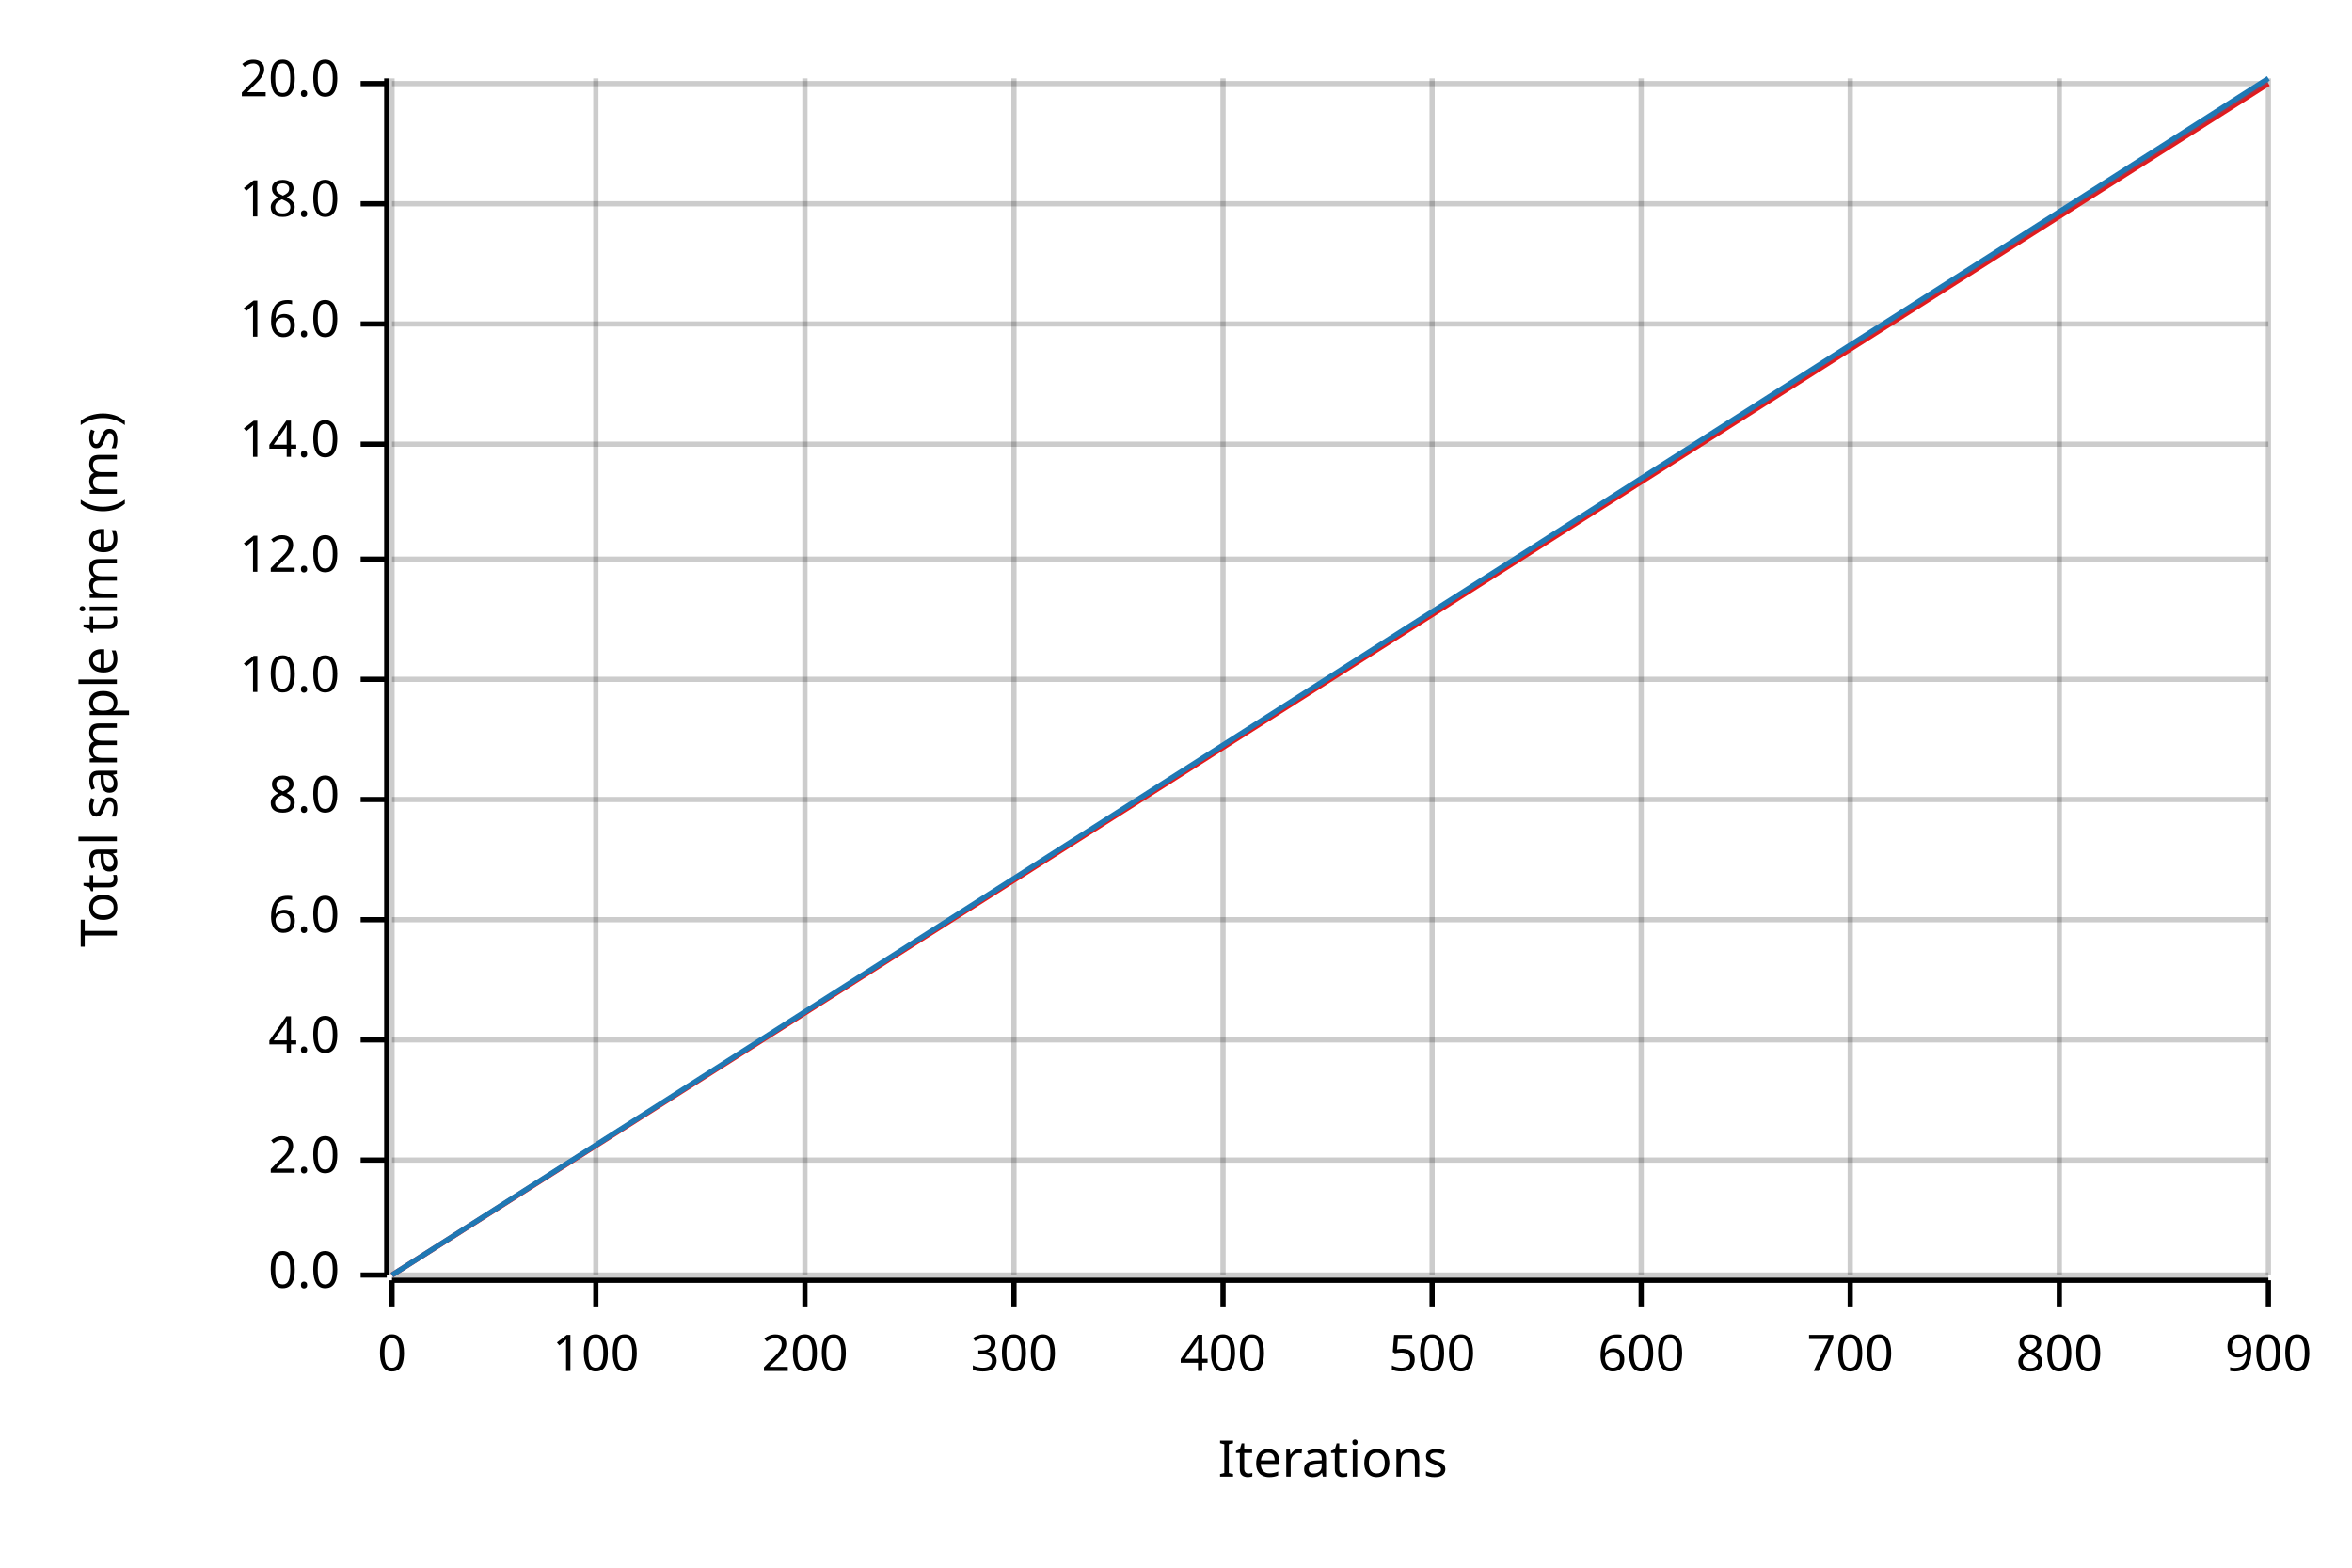
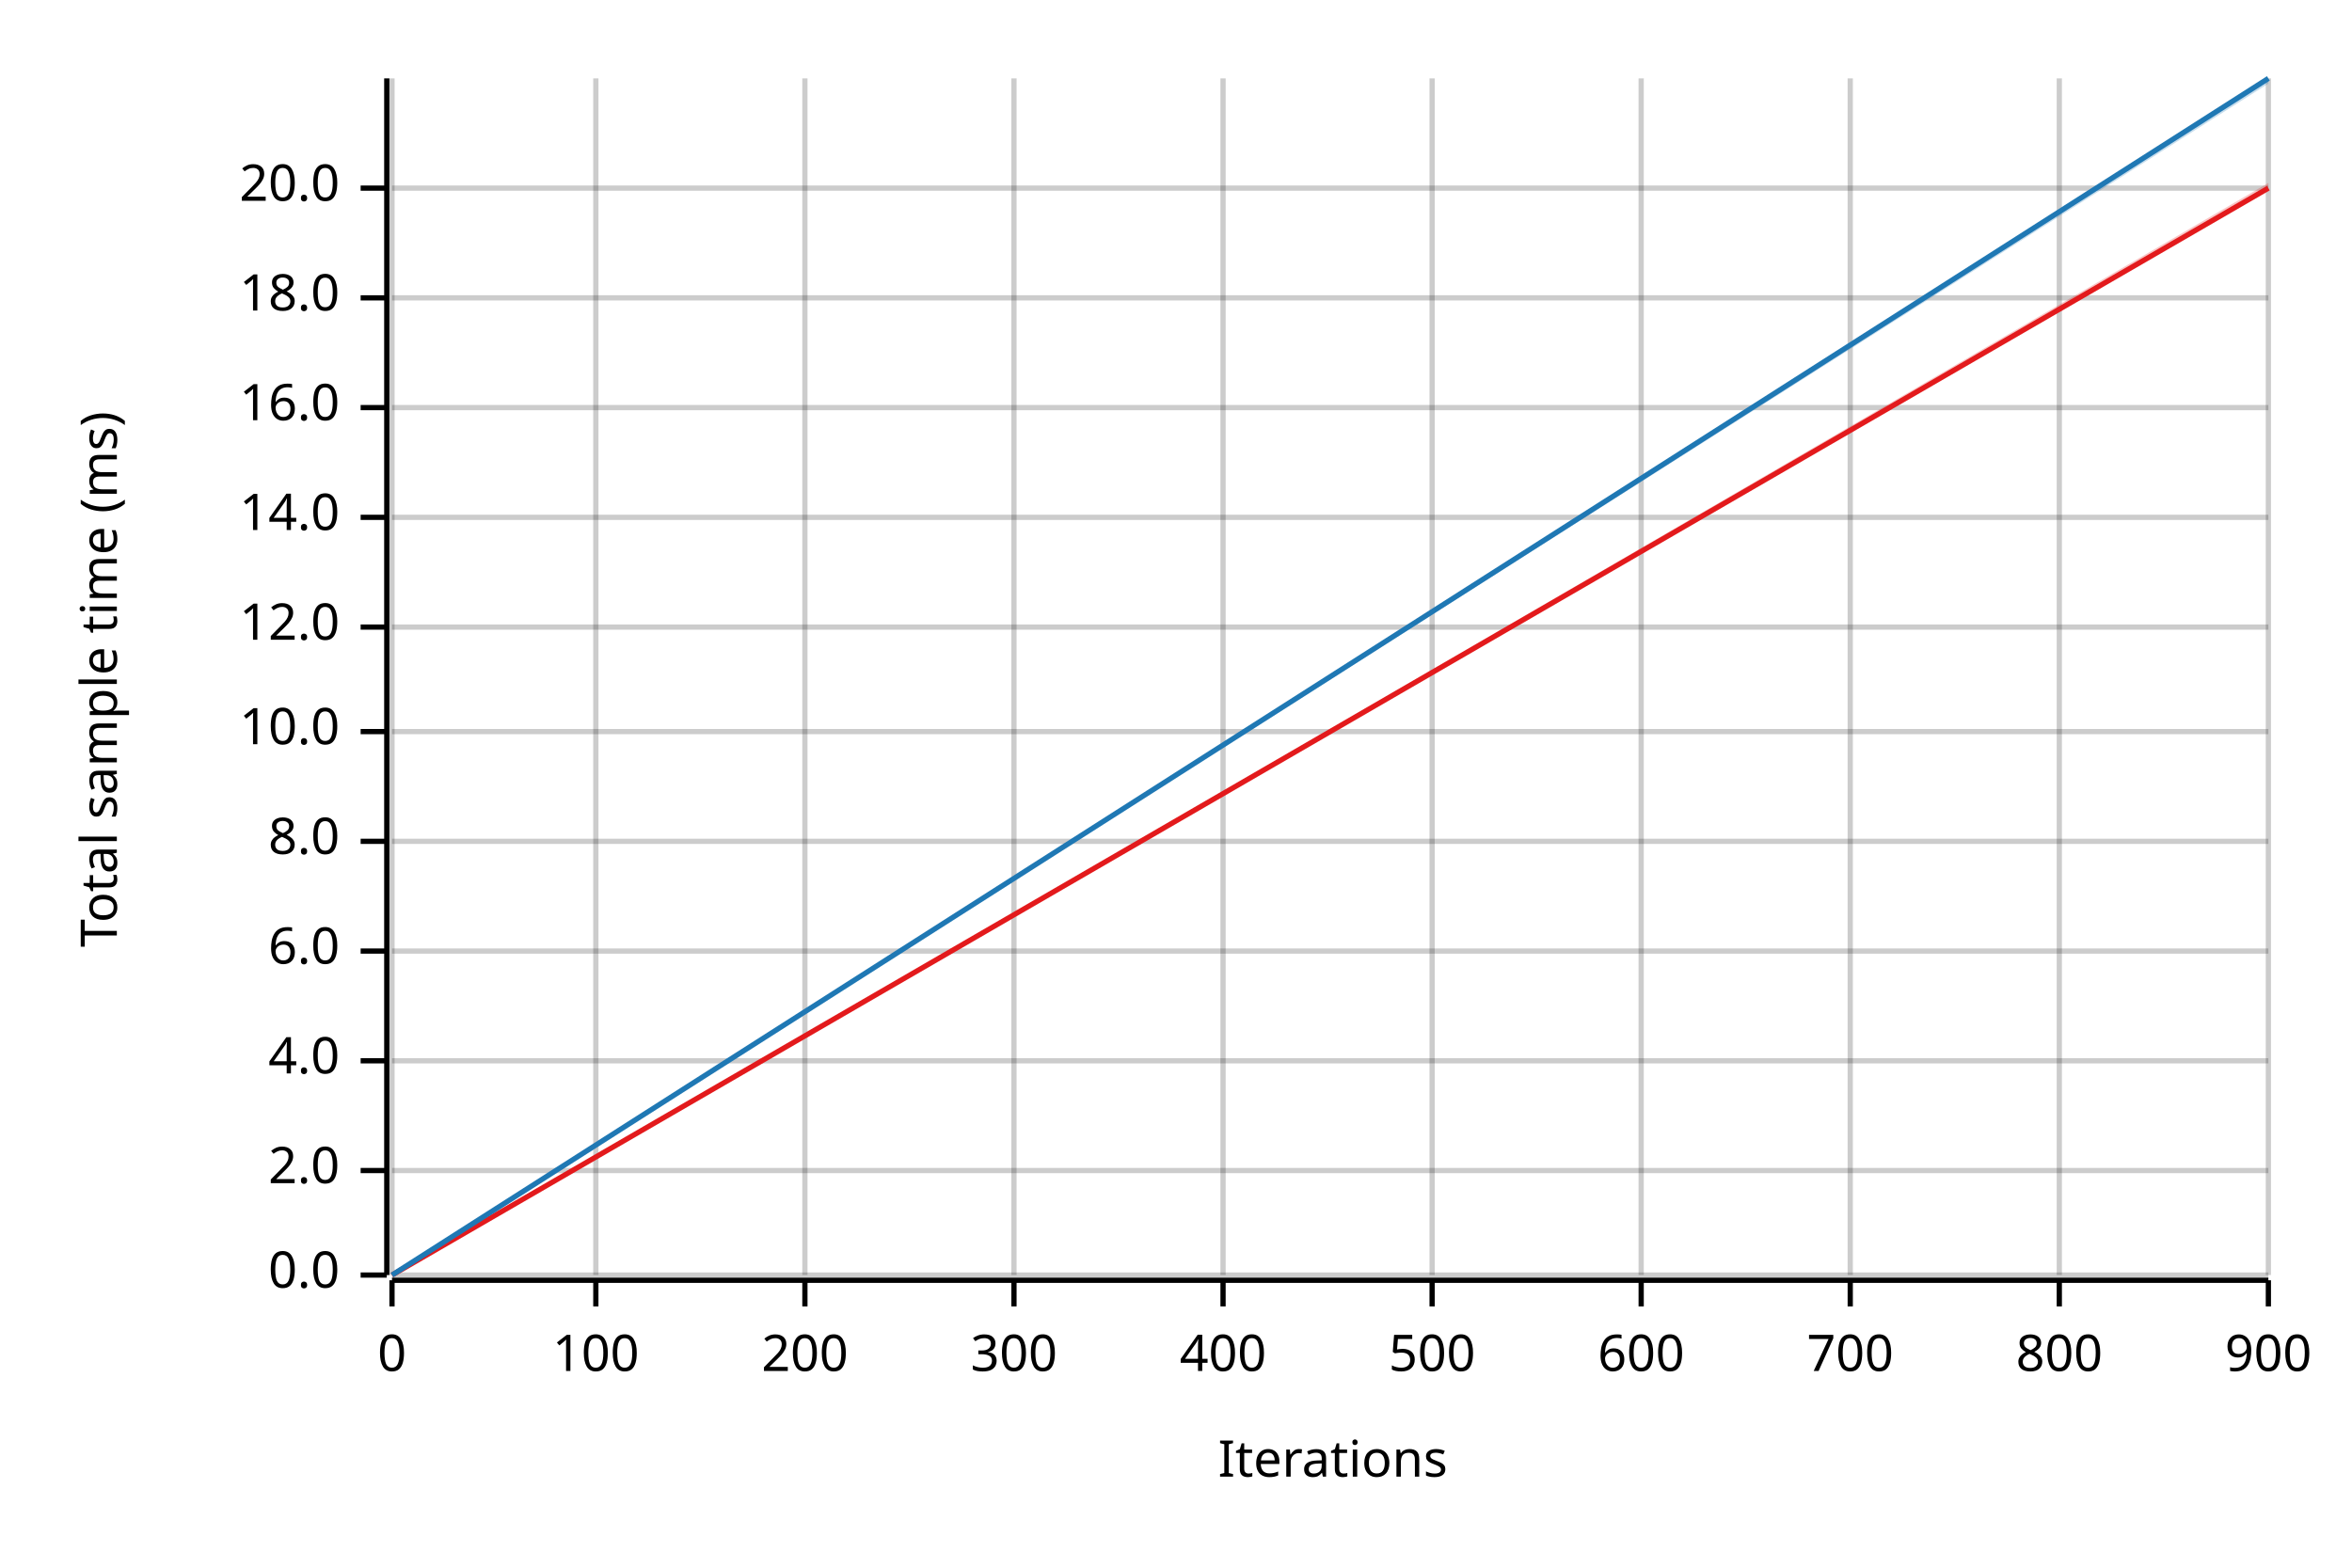
<svg xmlns="http://www.w3.org/2000/svg" width="450" height="300" viewBox="0 0 450 300">
  <text x="15" y="130" dy="0.76em" text-anchor="middle" font-family="sans-serif" font-size="9.677" opacity="1" fill="#000000" transform="rotate(270, 15, 130)">
Total sample time (ms)
</text>
  <text x="255" y="285" dy="-0.5ex" text-anchor="middle" font-family="sans-serif" font-size="9.677" opacity="1" fill="#000000">
Iterations
</text>
  <line opacity="0.2" stroke="#000000" stroke-width="1" x1="75" y1="244" x2="75" y2="15" />
  <line opacity="0.2" stroke="#000000" stroke-width="1" x1="114" y1="244" x2="114" y2="15" />
  <line opacity="0.2" stroke="#000000" stroke-width="1" x1="154" y1="244" x2="154" y2="15" />
  <line opacity="0.2" stroke="#000000" stroke-width="1" x1="194" y1="244" x2="194" y2="15" />
  <line opacity="0.2" stroke="#000000" stroke-width="1" x1="234" y1="244" x2="234" y2="15" />
  <line opacity="0.2" stroke="#000000" stroke-width="1" x1="274" y1="244" x2="274" y2="15" />
  <line opacity="0.2" stroke="#000000" stroke-width="1" x1="314" y1="244" x2="314" y2="15" />
  <line opacity="0.2" stroke="#000000" stroke-width="1" x1="354" y1="244" x2="354" y2="15" />
  <line opacity="0.2" stroke="#000000" stroke-width="1" x1="394" y1="244" x2="394" y2="15" />
  <line opacity="0.2" stroke="#000000" stroke-width="1" x1="434" y1="244" x2="434" y2="15" />
  <line opacity="0.2" stroke="#000000" stroke-width="1" x1="75" y1="244" x2="434" y2="244" />
-   <line opacity="0.2" stroke="#000000" stroke-width="1" x1="75" y1="222" x2="434" y2="222" />
-   <line opacity="0.2" stroke="#000000" stroke-width="1" x1="75" y1="199" x2="434" y2="199" />
-   <line opacity="0.2" stroke="#000000" stroke-width="1" x1="75" y1="176" x2="434" y2="176" />
-   <line opacity="0.2" stroke="#000000" stroke-width="1" x1="75" y1="153" x2="434" y2="153" />
-   <line opacity="0.2" stroke="#000000" stroke-width="1" x1="75" y1="130" x2="434" y2="130" />
-   <line opacity="0.2" stroke="#000000" stroke-width="1" x1="75" y1="107" x2="434" y2="107" />
-   <line opacity="0.2" stroke="#000000" stroke-width="1" x1="75" y1="85" x2="434" y2="85" />
-   <line opacity="0.2" stroke="#000000" stroke-width="1" x1="75" y1="62" x2="434" y2="62" />
-   <line opacity="0.2" stroke="#000000" stroke-width="1" x1="75" y1="39" x2="434" y2="39" />
-   <line opacity="0.2" stroke="#000000" stroke-width="1" x1="75" y1="16" x2="434" y2="16" />
+   <line opacity="0.2" stroke="#000000" stroke-width="1" x1="75" y1="224" x2="434" y2="224" />
+   <line opacity="0.2" stroke="#000000" stroke-width="1" x1="75" y1="203" x2="434" y2="203" />
+   <line opacity="0.2" stroke="#000000" stroke-width="1" x1="75" y1="182" x2="434" y2="182" />
+   <line opacity="0.2" stroke="#000000" stroke-width="1" x1="75" y1="161" x2="434" y2="161" />
+   <line opacity="0.2" stroke="#000000" stroke-width="1" x1="75" y1="140" x2="434" y2="140" />
+   <line opacity="0.2" stroke="#000000" stroke-width="1" x1="75" y1="120" x2="434" y2="120" />
+   <line opacity="0.2" stroke="#000000" stroke-width="1" x1="75" y1="99" x2="434" y2="99" />
+   <line opacity="0.2" stroke="#000000" stroke-width="1" x1="75" y1="78" x2="434" y2="78" />
+   <line opacity="0.2" stroke="#000000" stroke-width="1" x1="75" y1="57" x2="434" y2="57" />
+   <line opacity="0.2" stroke="#000000" stroke-width="1" x1="75" y1="36" x2="434" y2="36" />
  <polyline fill="none" opacity="1" stroke="#000000" stroke-width="1" points="74,15 74,244 " />
  <text x="65" y="244" dy="0.5ex" text-anchor="end" font-family="sans-serif" font-size="9.677" opacity="1" fill="#000000">
0.0
</text>
  <polyline fill="none" opacity="1" stroke="#000000" stroke-width="1" points="69,244 74,244 " />
-   <text x="65" y="222" dy="0.5ex" text-anchor="end" font-family="sans-serif" font-size="9.677" opacity="1" fill="#000000">
+   <text x="65" y="224" dy="0.5ex" text-anchor="end" font-family="sans-serif" font-size="9.677" opacity="1" fill="#000000">
2.0
</text>
-   <polyline fill="none" opacity="1" stroke="#000000" stroke-width="1" points="69,222 74,222 " />
-   <text x="65" y="199" dy="0.5ex" text-anchor="end" font-family="sans-serif" font-size="9.677" opacity="1" fill="#000000">
+   <polyline fill="none" opacity="1" stroke="#000000" stroke-width="1" points="69,224 74,224 " />
+   <text x="65" y="203" dy="0.5ex" text-anchor="end" font-family="sans-serif" font-size="9.677" opacity="1" fill="#000000">
4.0
</text>
-   <polyline fill="none" opacity="1" stroke="#000000" stroke-width="1" points="69,199 74,199 " />
-   <text x="65" y="176" dy="0.5ex" text-anchor="end" font-family="sans-serif" font-size="9.677" opacity="1" fill="#000000">
+   <polyline fill="none" opacity="1" stroke="#000000" stroke-width="1" points="69,203 74,203 " />
+   <text x="65" y="182" dy="0.5ex" text-anchor="end" font-family="sans-serif" font-size="9.677" opacity="1" fill="#000000">
6.0
</text>
-   <polyline fill="none" opacity="1" stroke="#000000" stroke-width="1" points="69,176 74,176 " />
-   <text x="65" y="153" dy="0.5ex" text-anchor="end" font-family="sans-serif" font-size="9.677" opacity="1" fill="#000000">
+   <polyline fill="none" opacity="1" stroke="#000000" stroke-width="1" points="69,182 74,182 " />
+   <text x="65" y="161" dy="0.5ex" text-anchor="end" font-family="sans-serif" font-size="9.677" opacity="1" fill="#000000">
8.0
</text>
-   <polyline fill="none" opacity="1" stroke="#000000" stroke-width="1" points="69,153 74,153 " />
-   <text x="65" y="130" dy="0.5ex" text-anchor="end" font-family="sans-serif" font-size="9.677" opacity="1" fill="#000000">
+   <polyline fill="none" opacity="1" stroke="#000000" stroke-width="1" points="69,161 74,161 " />
+   <text x="65" y="140" dy="0.5ex" text-anchor="end" font-family="sans-serif" font-size="9.677" opacity="1" fill="#000000">
10.0
</text>
-   <polyline fill="none" opacity="1" stroke="#000000" stroke-width="1" points="69,130 74,130 " />
-   <text x="65" y="107" dy="0.5ex" text-anchor="end" font-family="sans-serif" font-size="9.677" opacity="1" fill="#000000">
+   <polyline fill="none" opacity="1" stroke="#000000" stroke-width="1" points="69,140 74,140 " />
+   <text x="65" y="120" dy="0.5ex" text-anchor="end" font-family="sans-serif" font-size="9.677" opacity="1" fill="#000000">
12.0
</text>
-   <polyline fill="none" opacity="1" stroke="#000000" stroke-width="1" points="69,107 74,107 " />
-   <text x="65" y="85" dy="0.5ex" text-anchor="end" font-family="sans-serif" font-size="9.677" opacity="1" fill="#000000">
+   <polyline fill="none" opacity="1" stroke="#000000" stroke-width="1" points="69,120 74,120 " />
+   <text x="65" y="99" dy="0.5ex" text-anchor="end" font-family="sans-serif" font-size="9.677" opacity="1" fill="#000000">
14.0
</text>
-   <polyline fill="none" opacity="1" stroke="#000000" stroke-width="1" points="69,85 74,85 " />
-   <text x="65" y="62" dy="0.5ex" text-anchor="end" font-family="sans-serif" font-size="9.677" opacity="1" fill="#000000">
+   <polyline fill="none" opacity="1" stroke="#000000" stroke-width="1" points="69,99 74,99 " />
+   <text x="65" y="78" dy="0.5ex" text-anchor="end" font-family="sans-serif" font-size="9.677" opacity="1" fill="#000000">
16.0
</text>
-   <polyline fill="none" opacity="1" stroke="#000000" stroke-width="1" points="69,62 74,62 " />
-   <text x="65" y="39" dy="0.5ex" text-anchor="end" font-family="sans-serif" font-size="9.677" opacity="1" fill="#000000">
+   <polyline fill="none" opacity="1" stroke="#000000" stroke-width="1" points="69,78 74,78 " />
+   <text x="65" y="57" dy="0.5ex" text-anchor="end" font-family="sans-serif" font-size="9.677" opacity="1" fill="#000000">
18.0
</text>
-   <polyline fill="none" opacity="1" stroke="#000000" stroke-width="1" points="69,39 74,39 " />
-   <text x="65" y="16" dy="0.5ex" text-anchor="end" font-family="sans-serif" font-size="9.677" opacity="1" fill="#000000">
+   <polyline fill="none" opacity="1" stroke="#000000" stroke-width="1" points="69,57 74,57 " />
+   <text x="65" y="36" dy="0.5ex" text-anchor="end" font-family="sans-serif" font-size="9.677" opacity="1" fill="#000000">
20.0
</text>
-   <polyline fill="none" opacity="1" stroke="#000000" stroke-width="1" points="69,16 74,16 " />
+   <polyline fill="none" opacity="1" stroke="#000000" stroke-width="1" points="69,36 74,36 " />
  <polyline fill="none" opacity="1" stroke="#000000" stroke-width="1" points="75,245 434,245 " />
  <text x="75" y="255" dy="0.76em" text-anchor="middle" font-family="sans-serif" font-size="9.677" opacity="1" fill="#000000">
0
</text>
  <polyline fill="none" opacity="1" stroke="#000000" stroke-width="1" points="75,245 75,250 " />
  <text x="114" y="255" dy="0.76em" text-anchor="middle" font-family="sans-serif" font-size="9.677" opacity="1" fill="#000000">
100
</text>
  <polyline fill="none" opacity="1" stroke="#000000" stroke-width="1" points="114,245 114,250 " />
  <text x="154" y="255" dy="0.76em" text-anchor="middle" font-family="sans-serif" font-size="9.677" opacity="1" fill="#000000">
200
</text>
  <polyline fill="none" opacity="1" stroke="#000000" stroke-width="1" points="154,245 154,250 " />
  <text x="194" y="255" dy="0.76em" text-anchor="middle" font-family="sans-serif" font-size="9.677" opacity="1" fill="#000000">
300
</text>
  <polyline fill="none" opacity="1" stroke="#000000" stroke-width="1" points="194,245 194,250 " />
  <text x="234" y="255" dy="0.76em" text-anchor="middle" font-family="sans-serif" font-size="9.677" opacity="1" fill="#000000">
400
</text>
  <polyline fill="none" opacity="1" stroke="#000000" stroke-width="1" points="234,245 234,250 " />
  <text x="274" y="255" dy="0.76em" text-anchor="middle" font-family="sans-serif" font-size="9.677" opacity="1" fill="#000000">
500
</text>
  <polyline fill="none" opacity="1" stroke="#000000" stroke-width="1" points="274,245 274,250 " />
  <text x="314" y="255" dy="0.76em" text-anchor="middle" font-family="sans-serif" font-size="9.677" opacity="1" fill="#000000">
600
</text>
  <polyline fill="none" opacity="1" stroke="#000000" stroke-width="1" points="314,245 314,250 " />
  <text x="354" y="255" dy="0.76em" text-anchor="middle" font-family="sans-serif" font-size="9.677" opacity="1" fill="#000000">
700
</text>
  <polyline fill="none" opacity="1" stroke="#000000" stroke-width="1" points="354,245 354,250 " />
  <text x="394" y="255" dy="0.76em" text-anchor="middle" font-family="sans-serif" font-size="9.677" opacity="1" fill="#000000">
800
</text>
  <polyline fill="none" opacity="1" stroke="#000000" stroke-width="1" points="394,245 394,250 " />
  <text x="434" y="255" dy="0.76em" text-anchor="middle" font-family="sans-serif" font-size="9.677" opacity="1" fill="#000000">
900
</text>
  <polyline fill="none" opacity="1" stroke="#000000" stroke-width="1" points="434,245 434,250 " />
-   <polyline fill="none" opacity="1" stroke="#E31A1C" stroke-width="1" points="75,244 434,16 " />
-   <polygon opacity="0.25" fill="#E31A1C" points="75,244 434,16 434,16 " />
+   <polyline fill="none" opacity="1" stroke="#E31A1C" stroke-width="1" points="75,244 434,36 " />
+   <polygon opacity="0.25" fill="#E31A1C" points="75,244 434,36 434,35 " />
  <polyline fill="none" opacity="1" stroke="#1F78B4" stroke-width="1" points="75,244 434,15 " />
  <polygon opacity="0.25" fill="#1F78B4" points="75,244 434,16 434,15 " />
</svg>
